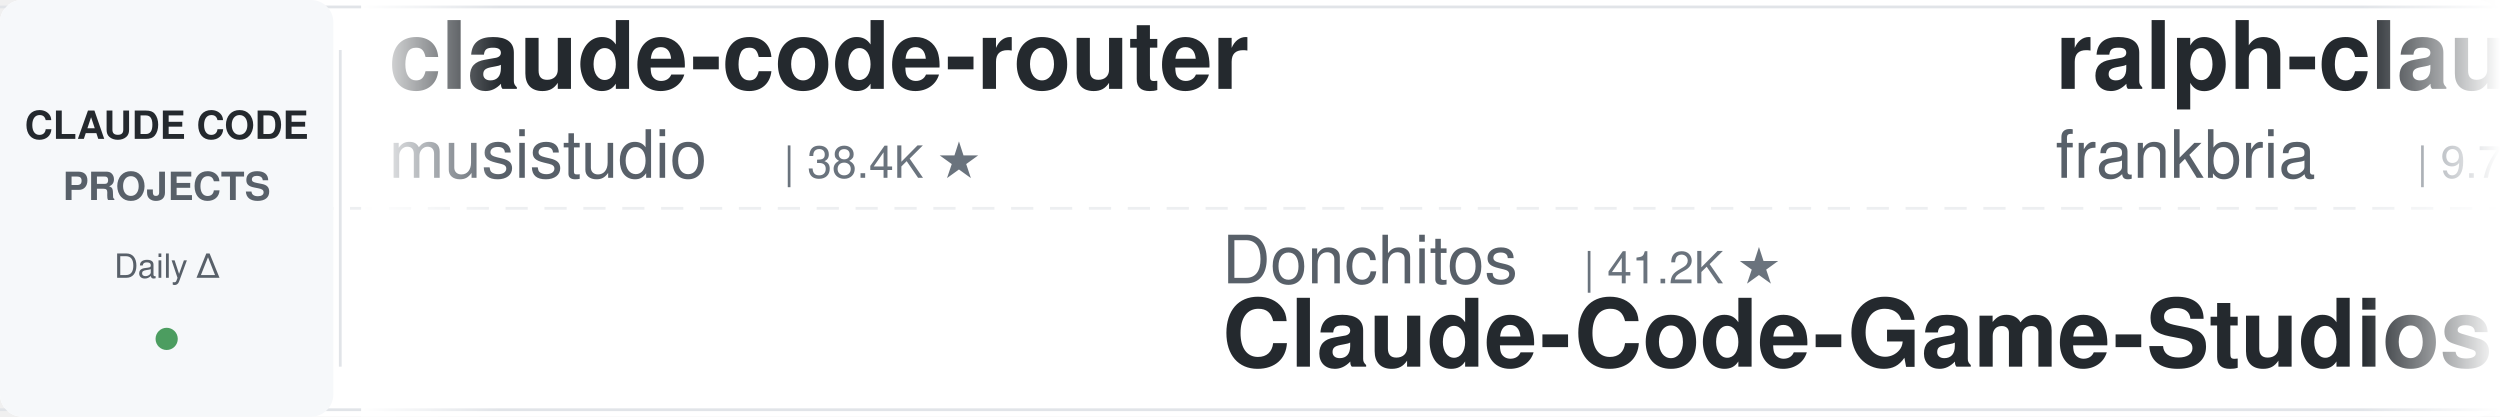
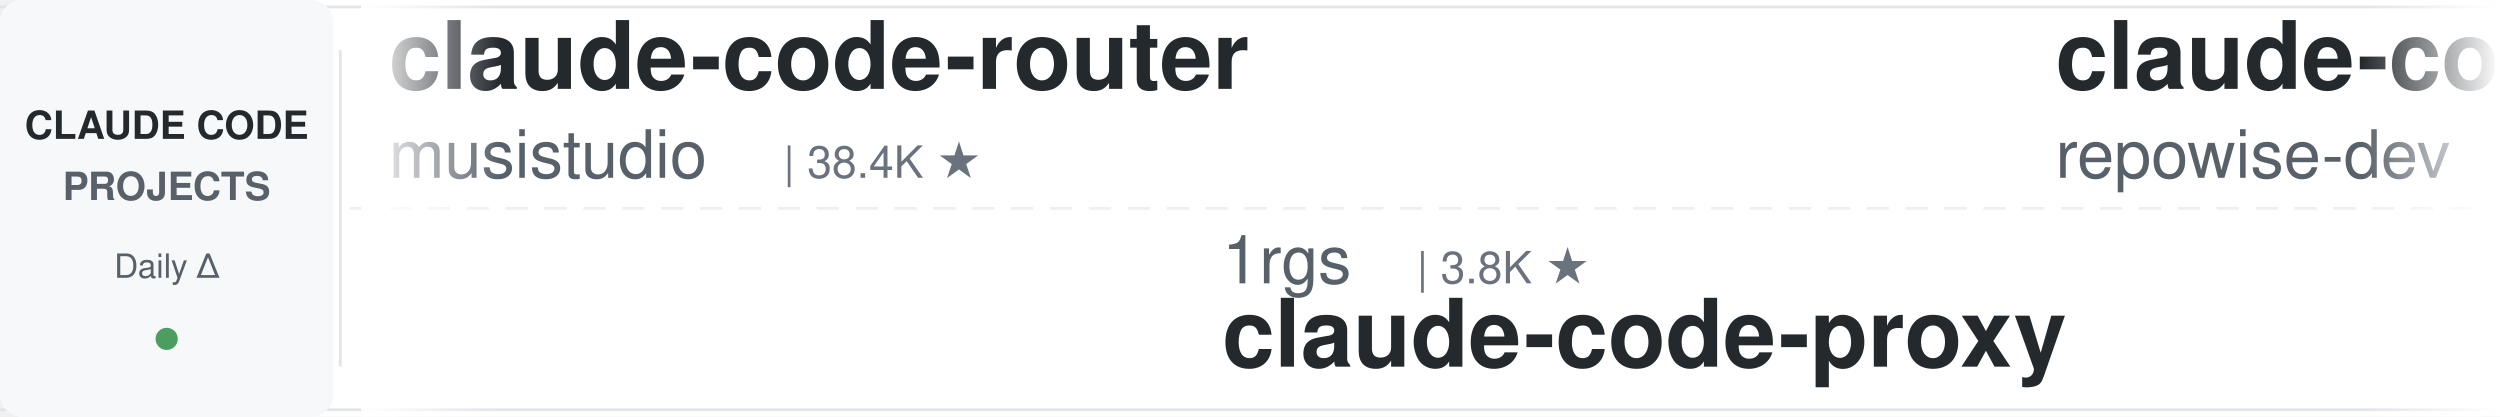
<svg xmlns="http://www.w3.org/2000/svg" width="900" height="150">
  <defs>
    <linearGradient id="leftFade" x1="0%" y1="0%" x2="100%" y2="0%">
      <stop offset="0%" style="stop-color:#ffffff;stop-opacity:1" />
      <stop offset="100%" style="stop-color:#ffffff;stop-opacity:0" />
    </linearGradient>
    <linearGradient id="rightFade" x1="0%" y1="0%" x2="100%" y2="0%">
      <stop offset="0%" style="stop-color:#ffffff;stop-opacity:0" />
      <stop offset="100%" style="stop-color:#ffffff;stop-opacity:1" />
    </linearGradient>
  </defs>
  <rect width="900" height="150" fill="#ffffff" rx="8" />
  <rect x="0" y="2" width="900" height="1" fill="#e1e4e8" />
  <rect x="0" y="147" width="900" height="1" fill="#e1e4e8" />
  <line x1="0" y1="75" x2="900" y2="75" stroke="#e1e4e8" stroke-width="1" stroke-dasharray="8 6" opacity="0.6" />
  <rect x="0" y="0" width="120" height="150" fill="#f6f8fa" rx="8" />
  <text x="60" y="50" font-family="-apple-system, BlinkMacSystemFont, 'Segoe UI', Helvetica, Arial, sans-serif" font-size="14" font-weight="600" fill="#24292e" text-anchor="middle">CLAUDE CODE</text>
  <text x="60" y="72" font-family="-apple-system, BlinkMacSystemFont, 'Segoe UI', Helvetica, Arial, sans-serif" font-size="14" font-weight="600" fill="#586069" text-anchor="middle">PROJECTS</text>
  <text x="60" y="100" font-family="-apple-system, BlinkMacSystemFont, 'Segoe UI', Helvetica, Arial, sans-serif" font-size="12" font-weight="500" fill="#586069" text-anchor="middle">Daily Δ</text>
  <circle cx="60" cy="122" r="4" fill="#22863a" opacity="0.8" />
  <rect x="122" y="18" width="1" height="114" fill="#e1e4e8" />
  <clipPath id="tickerClip">
    <rect x="130" y="0" width="770" height="150" />
  </clipPath>
  <g clip-path="url(#tickerClip)">
    <g id="tickerItems">
      <animateTransform attributeName="transform" attributeType="XML" type="translate" from="0 0" to="-3000 0" dur="54s" repeatCount="indefinite" />
      <g transform="translate(0, 0)">
        <text x="140" y="32" font-family="-apple-system, BlinkMacSystemFont, 'Segoe UI', Helvetica, Arial, sans-serif" font-size="34" font-weight="600" fill="#24292e">claude-code-router</text>
        <text x="140" y="64" font-family="-apple-system, BlinkMacSystemFont, 'Segoe UI', Helvetica, Arial, sans-serif" font-size="24" font-weight="400" fill="#586069">musistudio</text>
        <text x="282" y="64" font-family="-apple-system, BlinkMacSystemFont, 'Segoe UI', Helvetica, Arial, sans-serif" font-size="16" font-weight="500" fill="#6a737d">| 38.4K ★</text>
      </g>
      <g transform="translate(300, 0)">
-         <text x="140" y="102" font-family="-apple-system, BlinkMacSystemFont, 'Segoe UI', Helvetica, Arial, sans-serif" font-size="24" font-weight="400" fill="#586069">Donchitos</text>
-         <text x="270" y="102" font-family="-apple-system, BlinkMacSystemFont, 'Segoe UI', Helvetica, Arial, sans-serif" font-size="16" font-weight="500" fill="#6a737d">| 41.2K ★</text>
-         <text x="140" y="132" font-family="-apple-system, BlinkMacSystemFont, 'Segoe UI', Helvetica, Arial, sans-serif" font-size="34" font-weight="600" fill="#24292e">Claude-Code-Game-Studios</text>
+         <text x="140" y="102" font-family="-apple-system, BlinkMacSystemFont, 'Segoe UI', Helvetica, Arial, sans-serif" font-size="24" font-weight="400" fill="#586069">1rgs</text>
+         <text x="210" y="102" font-family="-apple-system, BlinkMacSystemFont, 'Segoe UI', Helvetica, Arial, sans-serif" font-size="16" font-weight="500" fill="#6a737d">| 3.8K ★</text>
+         <text x="140" y="132" font-family="-apple-system, BlinkMacSystemFont, 'Segoe UI', Helvetica, Arial, sans-serif" font-size="34" font-weight="600" fill="#24292e">claude-code-proxy</text>
      </g>
      <g transform="translate(600, 0)">
-         <text x="140" y="32" font-family="-apple-system, BlinkMacSystemFont, 'Segoe UI', Helvetica, Arial, sans-serif" font-size="34" font-weight="600" fill="#24292e">ralph-claude-code</text>
-         <text x="140" y="64" font-family="-apple-system, BlinkMacSystemFont, 'Segoe UI', Helvetica, Arial, sans-serif" font-size="24" font-weight="400" fill="#586069">frankbria</text>
-         <text x="270" y="64" font-family="-apple-system, BlinkMacSystemFont, 'Segoe UI', Helvetica, Arial, sans-serif" font-size="16" font-weight="500" fill="#6a737d">| 9.7K ★</text>
+         <text x="140" y="32" font-family="-apple-system, BlinkMacSystemFont, 'Segoe UI', Helvetica, Arial, sans-serif" font-size="34" font-weight="600" fill="#24292e">claude-code-prompts</text>
+         <text x="140" y="64" font-family="-apple-system, BlinkMacSystemFont, 'Segoe UI', Helvetica, Arial, sans-serif" font-size="24" font-weight="400" fill="#586069">repowise-dev</text>
+         <text x="306" y="64" font-family="-apple-system, BlinkMacSystemFont, 'Segoe UI', Helvetica, Arial, sans-serif" font-size="16" font-weight="500" fill="#6a737d">| 1.2K ★</text>
      </g>
      <g transform="translate(900, 0)">
-         <text x="140" y="102" font-family="-apple-system, BlinkMacSystemFont, 'Segoe UI', Helvetica, Arial, sans-serif" font-size="24" font-weight="400" fill="#586069">Piebald-AI</text>
-         <text x="282" y="102" font-family="-apple-system, BlinkMacSystemFont, 'Segoe UI', Helvetica, Arial, sans-serif" font-size="16" font-weight="500" fill="#6a737d">| 13.2K ★</text>
-         <text x="140" y="132" font-family="-apple-system, BlinkMacSystemFont, 'Segoe UI', Helvetica, Arial, sans-serif" font-size="34" font-weight="600" fill="#24292e">claude-code-system-promp...</text>
+         <text x="140" y="102" font-family="-apple-system, BlinkMacSystemFont, 'Segoe UI', Helvetica, Arial, sans-serif" font-size="24" font-weight="400" fill="#586069">Maciek-roboblog</text>
+         <text x="342" y="102" font-family="-apple-system, BlinkMacSystemFont, 'Segoe UI', Helvetica, Arial, sans-serif" font-size="16" font-weight="500" fill="#6a737d">| 8.8K ★</text>
+         <text x="140" y="132" font-family="-apple-system, BlinkMacSystemFont, 'Segoe UI', Helvetica, Arial, sans-serif" font-size="34" font-weight="600" fill="#24292e">Claude-Code-Usage-Monito...</text>
      </g>
      <g transform="translate(1200, 0)">
-         <text x="140" y="32" font-family="-apple-system, BlinkMacSystemFont, 'Segoe UI', Helvetica, Arial, sans-serif" font-size="34" font-weight="600" fill="#24292e">claude_code_src</text>
-         <text x="140" y="64" font-family="-apple-system, BlinkMacSystemFont, 'Segoe UI', Helvetica, Arial, sans-serif" font-size="24" font-weight="400" fill="#586069">ponponon</text>
-         <text x="258" y="64" font-family="-apple-system, BlinkMacSystemFont, 'Segoe UI', Helvetica, Arial, sans-serif" font-size="16" font-weight="500" fill="#6a737d">| 2.3K ★</text>
+         <text x="140" y="32" font-family="-apple-system, BlinkMacSystemFont, 'Segoe UI', Helvetica, Arial, sans-serif" font-size="34" font-weight="600" fill="#24292e">claude-code-system-promp...</text>
+         <text x="140" y="64" font-family="-apple-system, BlinkMacSystemFont, 'Segoe UI', Helvetica, Arial, sans-serif" font-size="24" font-weight="400" fill="#586069">Piebald-AI</text>
+         <text x="282" y="64" font-family="-apple-system, BlinkMacSystemFont, 'Segoe UI', Helvetica, Arial, sans-serif" font-size="16" font-weight="500" fill="#6a737d">| 13.2K ★</text>
      </g>
      <g transform="translate(1500, 0)">
-         <text x="140" y="102" font-family="-apple-system, BlinkMacSystemFont, 'Segoe UI', Helvetica, Arial, sans-serif" font-size="24" font-weight="400" fill="#586069">disler</text>
-         <text x="234" y="102" font-family="-apple-system, BlinkMacSystemFont, 'Segoe UI', Helvetica, Arial, sans-serif" font-size="16" font-weight="500" fill="#6a737d">| 4.0K ★</text>
-         <text x="140" y="132" font-family="-apple-system, BlinkMacSystemFont, 'Segoe UI', Helvetica, Arial, sans-serif" font-size="34" font-weight="600" fill="#24292e">claude-code-hooks-master...</text>
+         <text x="140" y="102" font-family="-apple-system, BlinkMacSystemFont, 'Segoe UI', Helvetica, Arial, sans-serif" font-size="24" font-weight="400" fill="#586069">frankbria</text>
+         <text x="270" y="102" font-family="-apple-system, BlinkMacSystemFont, 'Segoe UI', Helvetica, Arial, sans-serif" font-size="16" font-weight="500" fill="#6a737d">| 9.7K ★</text>
+         <text x="140" y="132" font-family="-apple-system, BlinkMacSystemFont, 'Segoe UI', Helvetica, Arial, sans-serif" font-size="34" font-weight="600" fill="#24292e">ralph-claude-code</text>
      </g>
      <g transform="translate(1800, 0)">
-         <text x="140" y="32" font-family="-apple-system, BlinkMacSystemFont, 'Segoe UI', Helvetica, Arial, sans-serif" font-size="34" font-weight="600" fill="#24292e">oh-my-claudecode</text>
-         <text x="140" y="64" font-family="-apple-system, BlinkMacSystemFont, 'Segoe UI', Helvetica, Arial, sans-serif" font-size="24" font-weight="400" fill="#586069">Yeachan-Heo</text>
-         <text x="294" y="64" font-family="-apple-system, BlinkMacSystemFont, 'Segoe UI', Helvetica, Arial, sans-serif" font-size="16" font-weight="500" fill="#6a737d">| 41.1K ★</text>
+         <text x="140" y="32" font-family="-apple-system, BlinkMacSystemFont, 'Segoe UI', Helvetica, Arial, sans-serif" font-size="34" font-weight="600" fill="#24292e">claude-code-security-rev...</text>
+         <text x="140" y="64" font-family="-apple-system, BlinkMacSystemFont, 'Segoe UI', Helvetica, Arial, sans-serif" font-size="24" font-weight="400" fill="#586069">anthropics</text>
+         <text x="282" y="64" font-family="-apple-system, BlinkMacSystemFont, 'Segoe UI', Helvetica, Arial, sans-serif" font-size="16" font-weight="500" fill="#6a737d">| 7.2K ★</text>
      </g>
      <g transform="translate(2100, 0)">
-         <text x="140" y="102" font-family="-apple-system, BlinkMacSystemFont, 'Segoe UI', Helvetica, Arial, sans-serif" font-size="24" font-weight="400" fill="#586069">pedrohcgs</text>
-         <text x="270" y="102" font-family="-apple-system, BlinkMacSystemFont, 'Segoe UI', Helvetica, Arial, sans-serif" font-size="16" font-weight="500" fill="#6a737d">| 1.7K ★</text>
-         <text x="140" y="132" font-family="-apple-system, BlinkMacSystemFont, 'Segoe UI', Helvetica, Arial, sans-serif" font-size="34" font-weight="600" fill="#24292e">claude-code-my-workflow</text>
+         <text x="140" y="102" font-family="-apple-system, BlinkMacSystemFont, 'Segoe UI', Helvetica, Arial, sans-serif" font-size="24" font-weight="400" fill="#586069">huangserva</text>
+         <text x="282" y="102" font-family="-apple-system, BlinkMacSystemFont, 'Segoe UI', Helvetica, Arial, sans-serif" font-size="16" font-weight="500" fill="#6a737d">| 635 ★</text>
+         <text x="140" y="132" font-family="-apple-system, BlinkMacSystemFont, 'Segoe UI', Helvetica, Arial, sans-serif" font-size="34" font-weight="600" fill="#24292e">claude-code-cli</text>
      </g>
      <g transform="translate(2400, 0)">
-         <text x="140" y="32" font-family="-apple-system, BlinkMacSystemFont, 'Segoe UI', Helvetica, Arial, sans-serif" font-size="34" font-weight="600" fill="#24292e">claude-code-analysis</text>
-         <text x="140" y="64" font-family="-apple-system, BlinkMacSystemFont, 'Segoe UI', Helvetica, Arial, sans-serif" font-size="24" font-weight="400" fill="#586069">liuup</text>
-         <text x="222" y="64" font-family="-apple-system, BlinkMacSystemFont, 'Segoe UI', Helvetica, Arial, sans-serif" font-size="16" font-weight="500" fill="#6a737d">| 4.1K ★</text>
+         <text x="140" y="32" font-family="-apple-system, BlinkMacSystemFont, 'Segoe UI', Helvetica, Arial, sans-serif" font-size="34" font-weight="600" fill="#24292e">claude-code-settings</text>
+         <text x="140" y="64" font-family="-apple-system, BlinkMacSystemFont, 'Segoe UI', Helvetica, Arial, sans-serif" font-size="24" font-weight="400" fill="#586069">feiskyer</text>
+         <text x="258" y="64" font-family="-apple-system, BlinkMacSystemFont, 'Segoe UI', Helvetica, Arial, sans-serif" font-size="16" font-weight="500" fill="#6a737d">| 1.7K ★</text>
      </g>
      <g transform="translate(2700, 0)">
-         <text x="140" y="102" font-family="-apple-system, BlinkMacSystemFont, 'Segoe UI', Helvetica, Arial, sans-serif" font-size="24" font-weight="400" fill="#586069">wesammustafa</text>
-         <text x="306" y="102" font-family="-apple-system, BlinkMacSystemFont, 'Segoe UI', Helvetica, Arial, sans-serif" font-size="16" font-weight="500" fill="#6a737d">| 3.7K ★</text>
-         <text x="140" y="132" font-family="-apple-system, BlinkMacSystemFont, 'Segoe UI', Helvetica, Arial, sans-serif" font-size="34" font-weight="600" fill="#24292e">Claude-Code-Quest</text>
+         <text x="140" y="102" font-family="-apple-system, BlinkMacSystemFont, 'Segoe UI', Helvetica, Arial, sans-serif" font-size="24" font-weight="400" fill="#586069">ykdojo</text>
+         <text x="234" y="102" font-family="-apple-system, BlinkMacSystemFont, 'Segoe UI', Helvetica, Arial, sans-serif" font-size="16" font-weight="500" fill="#6a737d">| 10.4K ★</text>
+         <text x="140" y="132" font-family="-apple-system, BlinkMacSystemFont, 'Segoe UI', Helvetica, Arial, sans-serif" font-size="34" font-weight="600" fill="#24292e">claude-code-tips</text>
      </g>
      <g transform="translate(3000, 0)">
        <text x="140" y="32" font-family="-apple-system, BlinkMacSystemFont, 'Segoe UI', Helvetica, Arial, sans-serif" font-size="34" font-weight="600" fill="#24292e">claude-code-router</text>
        <text x="140" y="64" font-family="-apple-system, BlinkMacSystemFont, 'Segoe UI', Helvetica, Arial, sans-serif" font-size="24" font-weight="400" fill="#586069">musistudio</text>
        <text x="282" y="64" font-family="-apple-system, BlinkMacSystemFont, 'Segoe UI', Helvetica, Arial, sans-serif" font-size="16" font-weight="500" fill="#6a737d">| 38.4K ★</text>
      </g>
      <g transform="translate(3300, 0)">
-         <text x="140" y="102" font-family="-apple-system, BlinkMacSystemFont, 'Segoe UI', Helvetica, Arial, sans-serif" font-size="24" font-weight="400" fill="#586069">Donchitos</text>
-         <text x="270" y="102" font-family="-apple-system, BlinkMacSystemFont, 'Segoe UI', Helvetica, Arial, sans-serif" font-size="16" font-weight="500" fill="#6a737d">| 41.2K ★</text>
-         <text x="140" y="132" font-family="-apple-system, BlinkMacSystemFont, 'Segoe UI', Helvetica, Arial, sans-serif" font-size="34" font-weight="600" fill="#24292e">Claude-Code-Game-Studios</text>
+         <text x="140" y="102" font-family="-apple-system, BlinkMacSystemFont, 'Segoe UI', Helvetica, Arial, sans-serif" font-size="24" font-weight="400" fill="#586069">1rgs</text>
+         <text x="210" y="102" font-family="-apple-system, BlinkMacSystemFont, 'Segoe UI', Helvetica, Arial, sans-serif" font-size="16" font-weight="500" fill="#6a737d">| 3.8K ★</text>
+         <text x="140" y="132" font-family="-apple-system, BlinkMacSystemFont, 'Segoe UI', Helvetica, Arial, sans-serif" font-size="34" font-weight="600" fill="#24292e">claude-code-proxy</text>
      </g>
      <g transform="translate(3600, 0)">
-         <text x="140" y="32" font-family="-apple-system, BlinkMacSystemFont, 'Segoe UI', Helvetica, Arial, sans-serif" font-size="34" font-weight="600" fill="#24292e">ralph-claude-code</text>
-         <text x="140" y="64" font-family="-apple-system, BlinkMacSystemFont, 'Segoe UI', Helvetica, Arial, sans-serif" font-size="24" font-weight="400" fill="#586069">frankbria</text>
-         <text x="270" y="64" font-family="-apple-system, BlinkMacSystemFont, 'Segoe UI', Helvetica, Arial, sans-serif" font-size="16" font-weight="500" fill="#6a737d">| 9.7K ★</text>
+         <text x="140" y="32" font-family="-apple-system, BlinkMacSystemFont, 'Segoe UI', Helvetica, Arial, sans-serif" font-size="34" font-weight="600" fill="#24292e">claude-code-prompts</text>
+         <text x="140" y="64" font-family="-apple-system, BlinkMacSystemFont, 'Segoe UI', Helvetica, Arial, sans-serif" font-size="24" font-weight="400" fill="#586069">repowise-dev</text>
+         <text x="306" y="64" font-family="-apple-system, BlinkMacSystemFont, 'Segoe UI', Helvetica, Arial, sans-serif" font-size="16" font-weight="500" fill="#6a737d">| 1.2K ★</text>
      </g>
      <g transform="translate(3900, 0)">
-         <text x="140" y="102" font-family="-apple-system, BlinkMacSystemFont, 'Segoe UI', Helvetica, Arial, sans-serif" font-size="24" font-weight="400" fill="#586069">Piebald-AI</text>
-         <text x="282" y="102" font-family="-apple-system, BlinkMacSystemFont, 'Segoe UI', Helvetica, Arial, sans-serif" font-size="16" font-weight="500" fill="#6a737d">| 13.2K ★</text>
-         <text x="140" y="132" font-family="-apple-system, BlinkMacSystemFont, 'Segoe UI', Helvetica, Arial, sans-serif" font-size="34" font-weight="600" fill="#24292e">claude-code-system-promp...</text>
+         <text x="140" y="102" font-family="-apple-system, BlinkMacSystemFont, 'Segoe UI', Helvetica, Arial, sans-serif" font-size="24" font-weight="400" fill="#586069">Maciek-roboblog</text>
+         <text x="342" y="102" font-family="-apple-system, BlinkMacSystemFont, 'Segoe UI', Helvetica, Arial, sans-serif" font-size="16" font-weight="500" fill="#6a737d">| 8.8K ★</text>
+         <text x="140" y="132" font-family="-apple-system, BlinkMacSystemFont, 'Segoe UI', Helvetica, Arial, sans-serif" font-size="34" font-weight="600" fill="#24292e">Claude-Code-Usage-Monito...</text>
      </g>
    </g>
  </g>
  <rect x="130" y="0" width="50" height="150" fill="url(#leftFade)" />
  <rect x="850" y="0" width="50" height="150" fill="url(#rightFade)" />
</svg>
